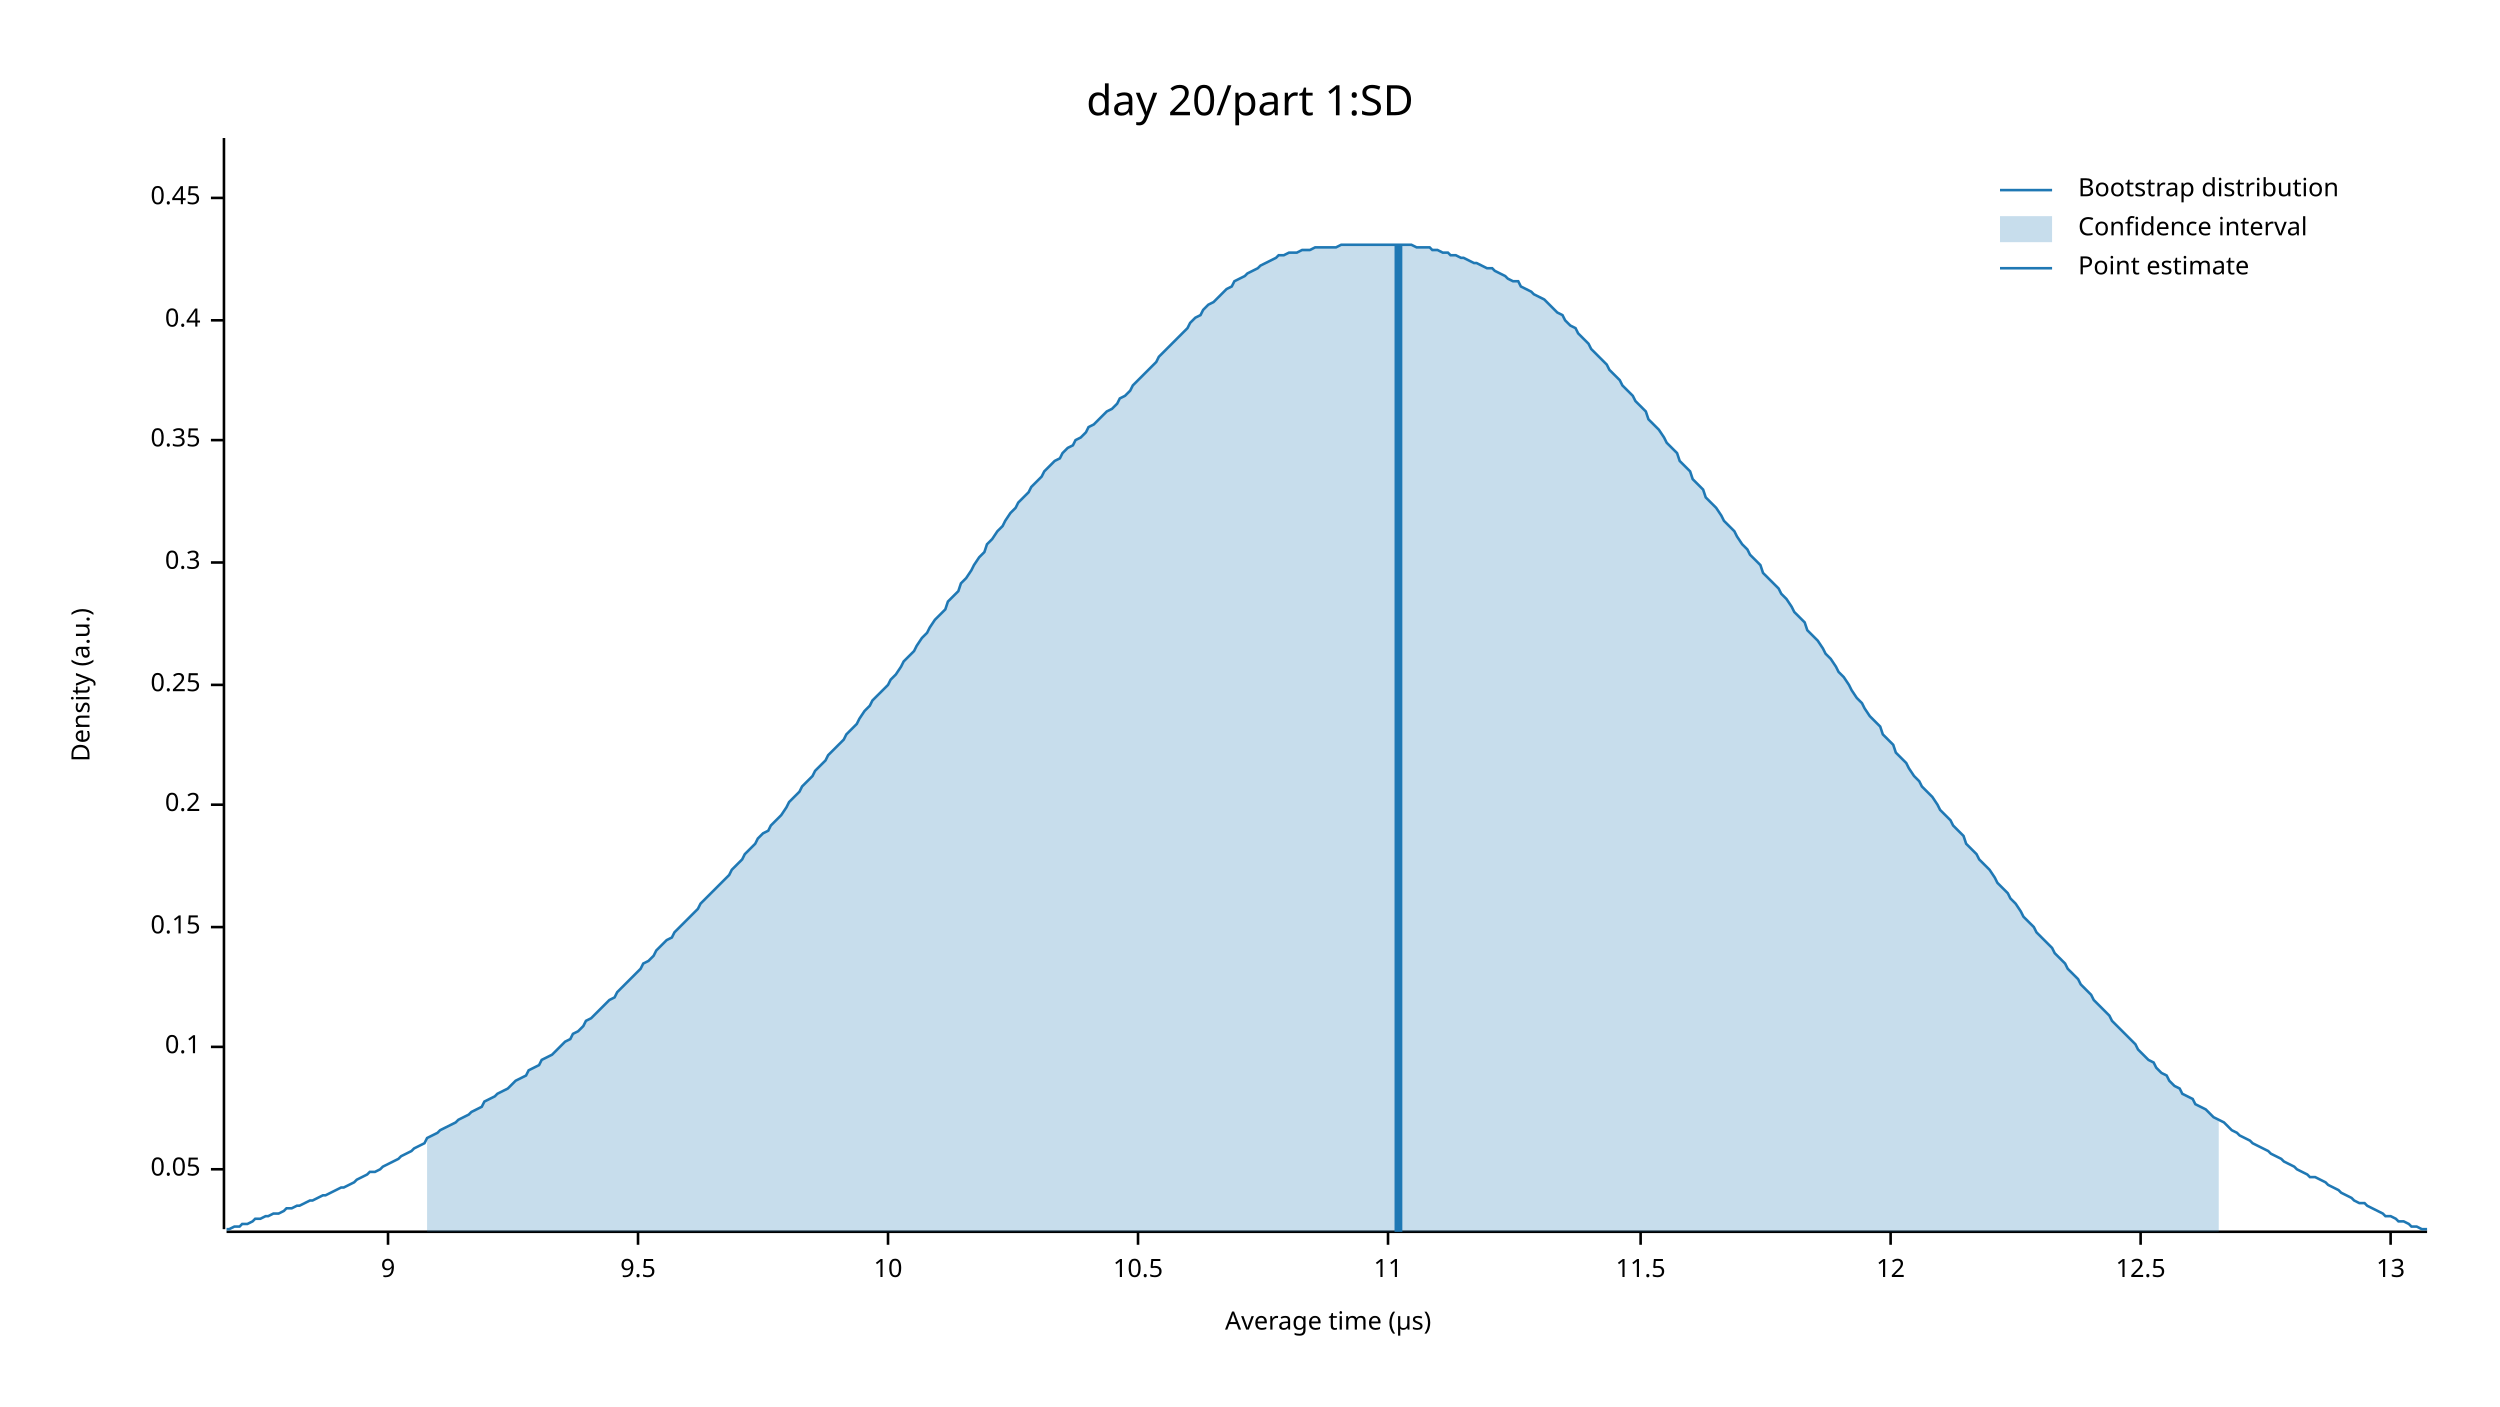
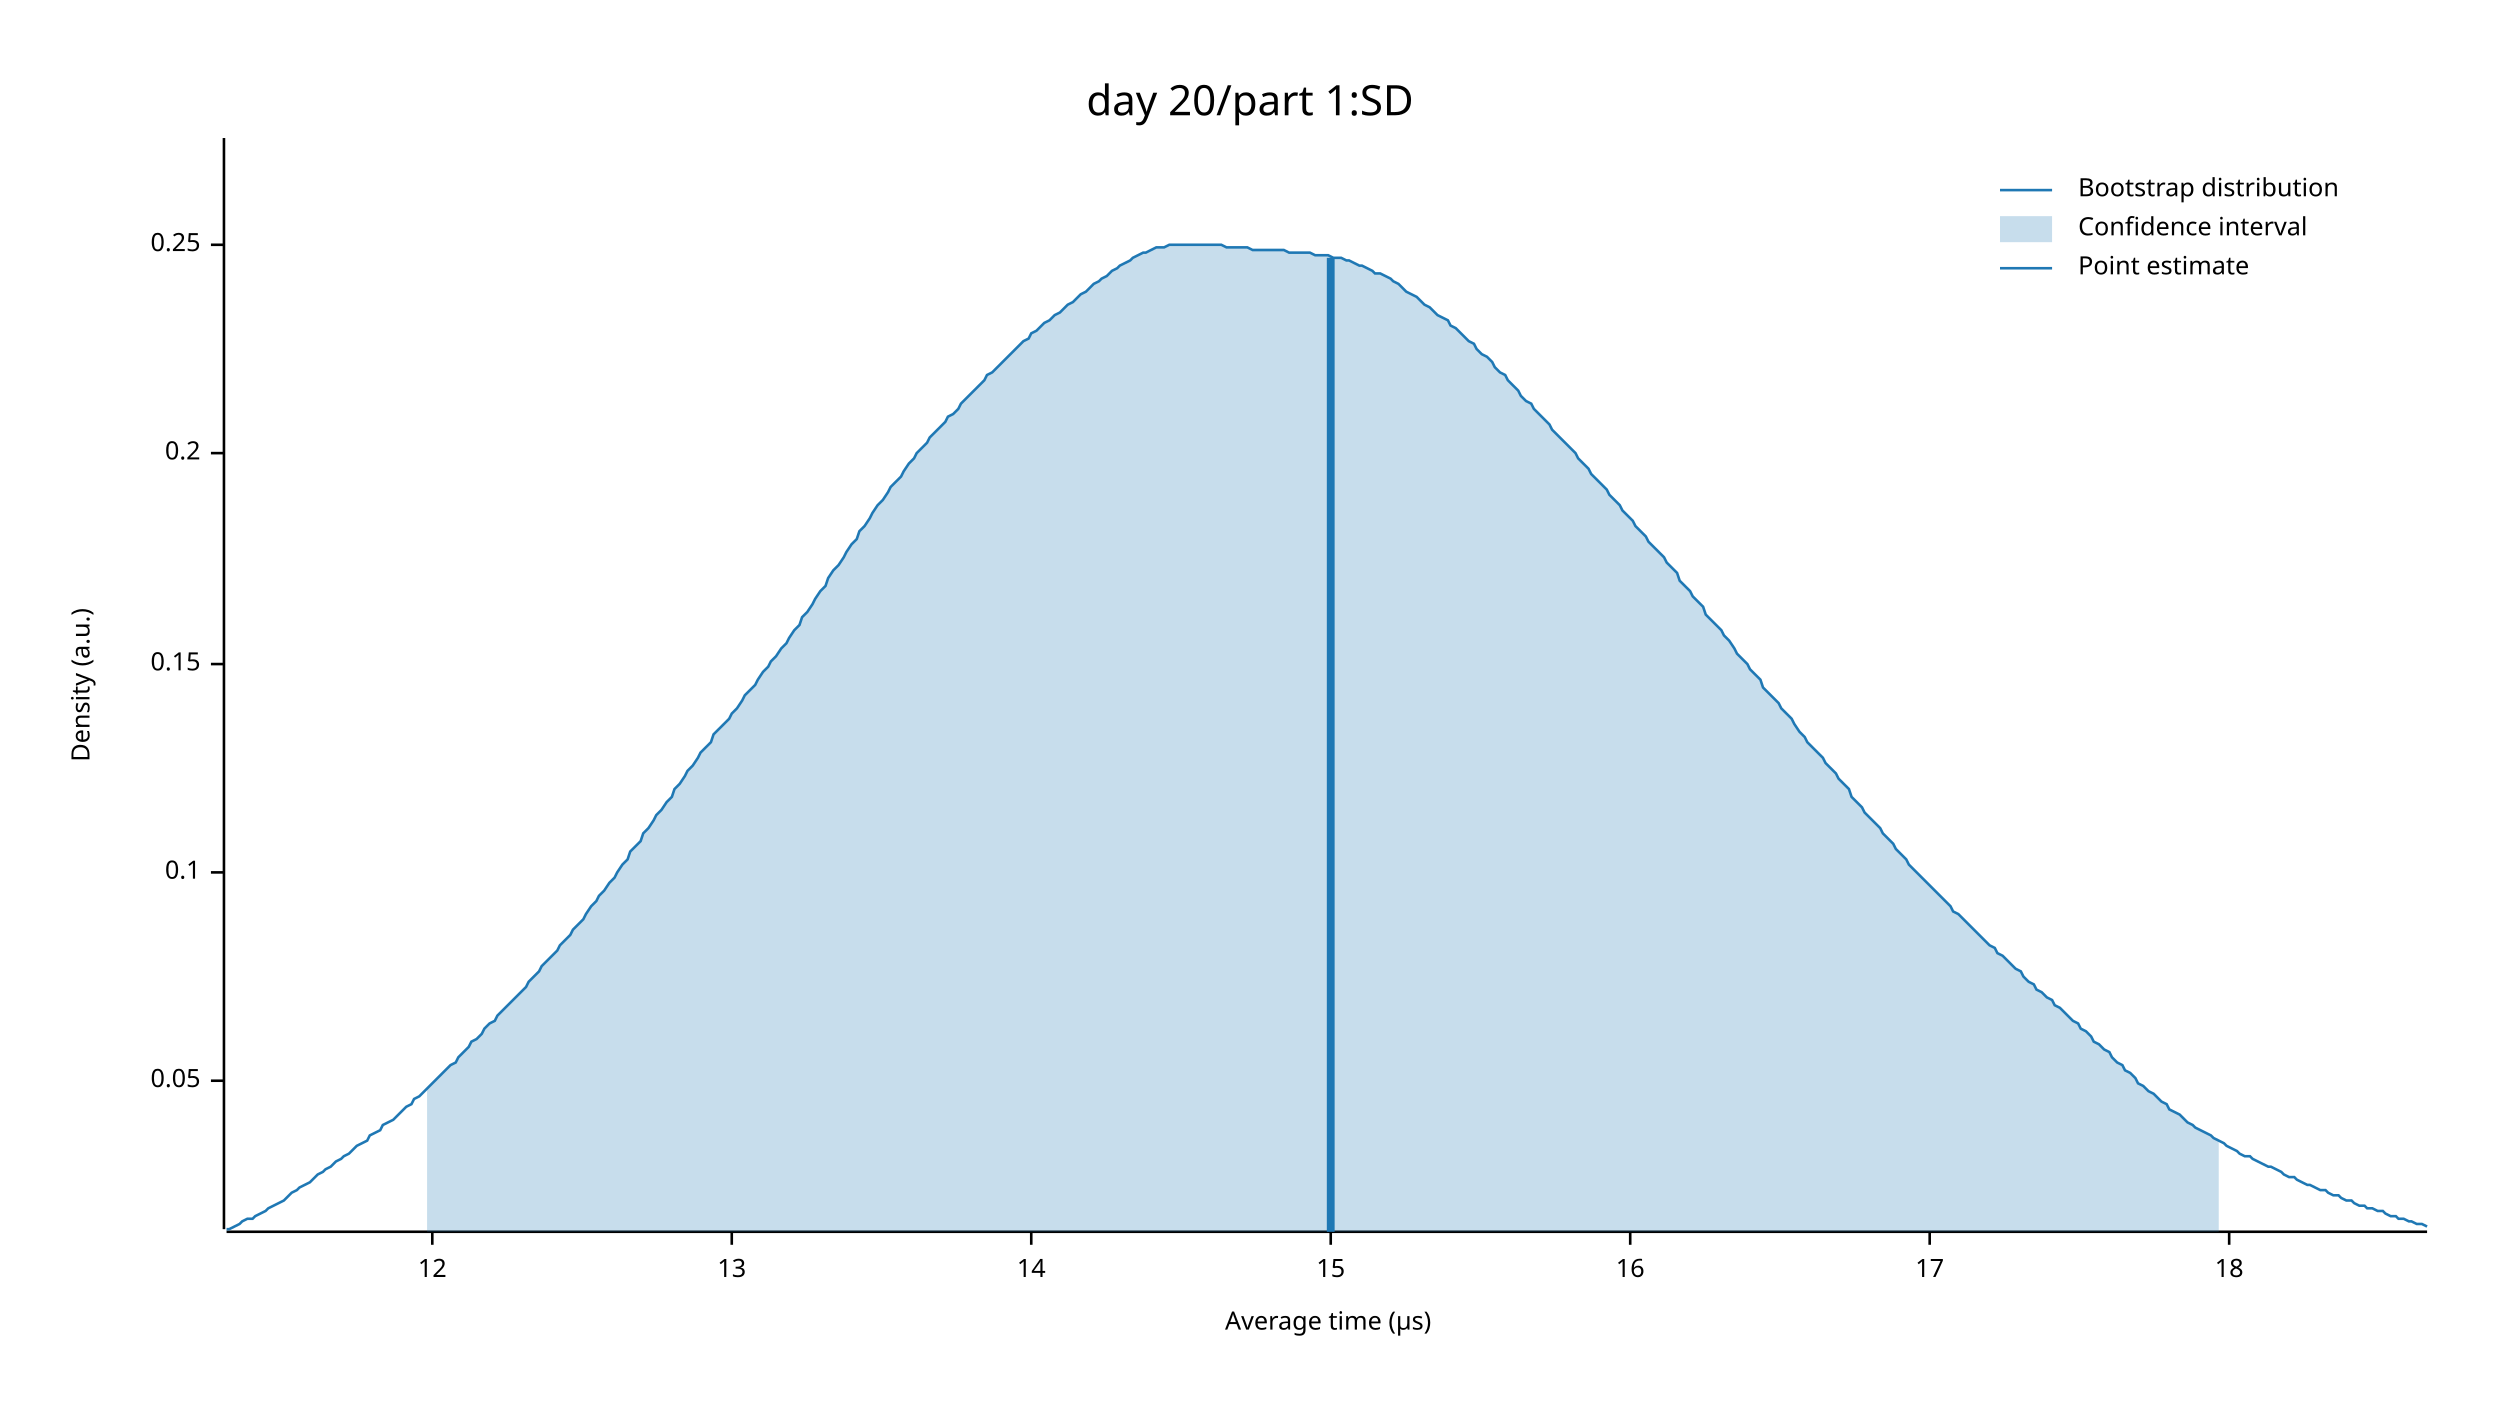
<svg xmlns="http://www.w3.org/2000/svg" width="960" height="540" viewBox="0 0 960 540">
  <text x="480" y="32" dy="0.76em" text-anchor="middle" font-family="sans-serif" font-size="16.129" opacity="1" fill="#000000">
day 20/part 1:SD
</text>
  <text x="27" y="263" dy="0.76em" text-anchor="middle" font-family="sans-serif" font-size="9.677" opacity="1" fill="#000000" transform="rotate(270, 27, 263)">
Density (a.u.)
</text>
  <text x="510" y="513" dy="-0.5ex" text-anchor="middle" font-family="sans-serif" font-size="9.677" opacity="1" fill="#000000">
Average time (µs)
</text>
  <polyline fill="none" opacity="1" stroke="#000000" stroke-width="1" points="86,53 86,472 " />
-   <text x="77" y="449" dy="0.5ex" text-anchor="end" font-family="sans-serif" font-size="9.677" opacity="1" fill="#000000">
+   <text x="77" y="415" dy="0.5ex" text-anchor="end" font-family="sans-serif" font-size="9.677" opacity="1" fill="#000000">
0.05
</text>
-   <polyline fill="none" opacity="1" stroke="#000000" stroke-width="1" points="81,449 86,449 " />
-   <text x="77" y="402" dy="0.5ex" text-anchor="end" font-family="sans-serif" font-size="9.677" opacity="1" fill="#000000">
+   <polyline fill="none" opacity="1" stroke="#000000" stroke-width="1" points="81,415 86,415 " />
+   <text x="77" y="335" dy="0.5ex" text-anchor="end" font-family="sans-serif" font-size="9.677" opacity="1" fill="#000000">
0.1
</text>
-   <polyline fill="none" opacity="1" stroke="#000000" stroke-width="1" points="81,402 86,402 " />
-   <text x="77" y="356" dy="0.5ex" text-anchor="end" font-family="sans-serif" font-size="9.677" opacity="1" fill="#000000">
+   <polyline fill="none" opacity="1" stroke="#000000" stroke-width="1" points="81,335 86,335 " />
+   <text x="77" y="255" dy="0.5ex" text-anchor="end" font-family="sans-serif" font-size="9.677" opacity="1" fill="#000000">
0.15
</text>
-   <polyline fill="none" opacity="1" stroke="#000000" stroke-width="1" points="81,356 86,356 " />
-   <text x="77" y="309" dy="0.5ex" text-anchor="end" font-family="sans-serif" font-size="9.677" opacity="1" fill="#000000">
+   <polyline fill="none" opacity="1" stroke="#000000" stroke-width="1" points="81,255 86,255 " />
+   <text x="77" y="174" dy="0.5ex" text-anchor="end" font-family="sans-serif" font-size="9.677" opacity="1" fill="#000000">
0.2
</text>
-   <polyline fill="none" opacity="1" stroke="#000000" stroke-width="1" points="81,309 86,309 " />
-   <text x="77" y="263" dy="0.5ex" text-anchor="end" font-family="sans-serif" font-size="9.677" opacity="1" fill="#000000">
+   <polyline fill="none" opacity="1" stroke="#000000" stroke-width="1" points="81,174 86,174 " />
+   <text x="77" y="94" dy="0.5ex" text-anchor="end" font-family="sans-serif" font-size="9.677" opacity="1" fill="#000000">
0.25
</text>
-   <polyline fill="none" opacity="1" stroke="#000000" stroke-width="1" points="81,263 86,263 " />
-   <text x="77" y="216" dy="0.5ex" text-anchor="end" font-family="sans-serif" font-size="9.677" opacity="1" fill="#000000">
- 0.3
- </text>
-   <polyline fill="none" opacity="1" stroke="#000000" stroke-width="1" points="81,216 86,216 " />
-   <text x="77" y="169" dy="0.5ex" text-anchor="end" font-family="sans-serif" font-size="9.677" opacity="1" fill="#000000">
- 0.35
- </text>
-   <polyline fill="none" opacity="1" stroke="#000000" stroke-width="1" points="81,169 86,169 " />
-   <text x="77" y="123" dy="0.5ex" text-anchor="end" font-family="sans-serif" font-size="9.677" opacity="1" fill="#000000">
- 0.4
- </text>
-   <polyline fill="none" opacity="1" stroke="#000000" stroke-width="1" points="81,123 86,123 " />
-   <text x="77" y="76" dy="0.5ex" text-anchor="end" font-family="sans-serif" font-size="9.677" opacity="1" fill="#000000">
- 0.45
- </text>
-   <polyline fill="none" opacity="1" stroke="#000000" stroke-width="1" points="81,76 86,76 " />
+   <polyline fill="none" opacity="1" stroke="#000000" stroke-width="1" points="81,94 86,94 " />
  <polyline fill="none" opacity="1" stroke="#000000" stroke-width="1" points="87,473 932,473 " />
-   <text x="149" y="483" dy="0.76em" text-anchor="middle" font-family="sans-serif" font-size="9.677" opacity="1" fill="#000000">
- 9
- </text>
-   <polyline fill="none" opacity="1" stroke="#000000" stroke-width="1" points="149,473 149,478 " />
-   <text x="245" y="483" dy="0.76em" text-anchor="middle" font-family="sans-serif" font-size="9.677" opacity="1" fill="#000000">
- 9.5
- </text>
-   <polyline fill="none" opacity="1" stroke="#000000" stroke-width="1" points="245,473 245,478 " />
-   <text x="341" y="483" dy="0.76em" text-anchor="middle" font-family="sans-serif" font-size="9.677" opacity="1" fill="#000000">
- 10
- </text>
-   <polyline fill="none" opacity="1" stroke="#000000" stroke-width="1" points="341,473 341,478 " />
-   <text x="437" y="483" dy="0.76em" text-anchor="middle" font-family="sans-serif" font-size="9.677" opacity="1" fill="#000000">
- 10.5
- </text>
-   <polyline fill="none" opacity="1" stroke="#000000" stroke-width="1" points="437,473 437,478 " />
-   <text x="533" y="483" dy="0.76em" text-anchor="middle" font-family="sans-serif" font-size="9.677" opacity="1" fill="#000000">
- 11
- </text>
-   <polyline fill="none" opacity="1" stroke="#000000" stroke-width="1" points="533,473 533,478 " />
-   <text x="630" y="483" dy="0.76em" text-anchor="middle" font-family="sans-serif" font-size="9.677" opacity="1" fill="#000000">
- 11.5
- </text>
-   <polyline fill="none" opacity="1" stroke="#000000" stroke-width="1" points="630,473 630,478 " />
-   <text x="726" y="483" dy="0.76em" text-anchor="middle" font-family="sans-serif" font-size="9.677" opacity="1" fill="#000000">
+   <text x="166" y="483" dy="0.76em" text-anchor="middle" font-family="sans-serif" font-size="9.677" opacity="1" fill="#000000">
12
</text>
-   <polyline fill="none" opacity="1" stroke="#000000" stroke-width="1" points="726,473 726,478 " />
-   <text x="822" y="483" dy="0.76em" text-anchor="middle" font-family="sans-serif" font-size="9.677" opacity="1" fill="#000000">
- 12.5
- </text>
-   <polyline fill="none" opacity="1" stroke="#000000" stroke-width="1" points="822,473 822,478 " />
-   <text x="918" y="483" dy="0.76em" text-anchor="middle" font-family="sans-serif" font-size="9.677" opacity="1" fill="#000000">
+   <polyline fill="none" opacity="1" stroke="#000000" stroke-width="1" points="166,473 166,478 " />
+   <text x="281" y="483" dy="0.76em" text-anchor="middle" font-family="sans-serif" font-size="9.677" opacity="1" fill="#000000">
13
</text>
-   <polyline fill="none" opacity="1" stroke="#000000" stroke-width="1" points="918,473 918,478 " />
-   <polyline fill="none" opacity="1" stroke="#1F78B4" stroke-width="1" points="87,472 88,472 90,471 92,471 93,470 95,470 97,469 98,468 100,468 102,467 103,467 105,466 107,466 109,465 110,464 112,464 114,463 115,463 117,462 119,461 120,461 122,460 124,459 125,459 127,458 129,457 131,456 132,456 134,455 136,454 137,453 139,452 141,451 142,450 144,450 146,449 147,448 149,447 151,446 153,445 154,444 156,443 158,442 159,441 161,440 163,439 164,437 166,436 168,435 169,434 171,433 173,432 175,431 176,430 178,429 180,428 181,427 183,426 185,425 186,423 188,422 190,421 191,420 193,419 195,418 197,416 198,415 200,414 202,413 203,411 205,410 207,409 208,407 210,406 212,405 214,403 215,402 217,400 219,399 220,397 222,396 224,394 225,392 227,391 229,389 230,388 232,386 234,384 236,383 237,381 239,379 241,377 242,376 244,374 246,372 247,370 249,369 251,367 252,365 254,363 256,361 258,360 259,358 261,356 263,354 264,353 266,351 268,349 269,347 271,345 273,343 274,342 276,340 278,338 280,336 281,334 283,332 285,330 286,328 288,326 290,324 291,322 293,320 295,319 296,317 298,315 300,313 302,310 303,308 305,306 307,304 308,302 310,300 312,298 313,296 315,294 317,292 318,290 320,288 322,286 324,284 325,282 327,280 329,278 330,276 332,273 334,271 335,269 337,267 339,265 341,263 342,261 344,259 346,256 347,254 349,252 351,250 352,248 354,245 356,243 357,241 359,238 361,236 363,234 364,231 366,229 368,227 369,224 371,222 373,219 374,217 376,214 378,212 379,209 381,207 383,204 385,202 386,200 388,197 390,195 391,193 393,191 395,189 396,187 398,185 400,183 401,181 403,179 405,177 407,176 408,174 410,172 412,171 413,169 415,168 417,166 418,164 420,163 422,161 423,160 425,158 427,157 429,155 430,153 432,152 434,150 435,148 437,146 439,144 440,143 442,141 444,139 445,137 447,135 449,133 451,131 452,130 454,128 456,126 457,124 459,122 461,121 462,119 464,117 466,116 468,114 469,113 471,111 473,110 474,108 476,107 478,106 479,105 481,104 483,103 484,102 486,101 488,100 490,99 491,98 493,98 495,97 496,97 498,97 500,96 501,96 503,96 505,95 506,95 508,95 510,95 512,95 513,95 515,94 517,94 518,94 520,94 522,94 523,94 525,94 527,94 528,94 530,94 532,94 534,94 535,94 537,94 539,94 540,94 542,94 544,95 545,95 547,95 549,95 550,96 552,96 554,97 556,97 557,98 559,98 561,99 562,99 564,100 566,101 567,101 569,102 571,103 573,103 574,104 576,105 578,106 579,107 581,108 583,108 584,110 586,111 588,112 589,113 591,114 593,115 595,117 596,118 598,120 600,121 601,123 603,125 605,126 606,128 608,130 610,132 611,134 613,136 615,138 617,140 618,142 620,144 622,146 623,148 625,150 627,152 628,154 630,156 632,158 633,161 635,163 637,165 639,168 640,170 642,172 644,174 645,177 647,179 649,181 650,184 652,186 654,188 655,191 657,193 659,195 661,198 662,200 664,202 666,204 667,206 669,209 671,211 672,213 674,215 676,217 677,220 679,222 681,224 683,226 684,228 686,230 688,233 689,235 691,237 693,239 694,242 696,244 698,246 700,249 701,251 703,253 705,256 706,258 708,260 710,263 711,265 713,268 715,270 716,272 718,275 720,277 722,279 723,282 725,284 727,286 728,289 730,291 732,293 733,295 735,298 737,300 738,302 740,304 742,306 744,309 745,311 747,313 749,315 750,317 752,319 754,321 755,324 757,326 759,328 760,330 762,332 764,334 766,337 767,339 769,341 771,343 772,345 774,347 776,350 777,352 779,354 781,356 782,358 784,360 786,362 788,364 789,366 791,368 793,370 794,372 796,374 798,376 799,378 801,380 803,382 804,384 806,386 808,388 810,390 811,392 813,394 815,396 816,397 818,399 820,401 821,403 823,405 825,407 827,408 828,410 830,412 832,413 833,415 835,417 837,418 838,420 840,421 842,422 843,424 845,425 847,426 849,428 850,429 852,430 854,431 855,432 857,434 859,435 860,436 862,437 864,438 865,439 867,440 869,441 871,442 872,443 874,444 876,445 877,446 879,447 881,448 882,449 884,450 886,451 887,452 889,452 891,453 893,454 894,455 896,456 898,457 899,458 901,459 903,460 904,461 906,462 908,462 909,463 911,464 913,465 915,466 916,467 918,467 920,468 921,469 923,469 925,470 926,471 928,471 930,472 932,472 " />
-   <polygon opacity="0.25" fill="#1F78B4" points="164,437 166,436 168,435 169,434 171,433 173,432 175,431 176,430 178,429 180,428 181,427 183,426 185,425 186,423 188,422 190,421 191,420 193,419 195,418 197,416 198,415 200,414 202,413 203,411 205,410 207,409 208,407 210,406 212,405 214,403 215,402 217,400 219,399 220,397 222,396 224,394 225,392 227,391 229,389 230,388 232,386 234,384 236,383 237,381 239,379 241,377 242,376 244,374 246,372 247,370 249,369 251,367 252,365 254,363 256,361 258,360 259,358 261,356 263,354 264,353 266,351 268,349 269,347 271,345 273,343 274,342 276,340 278,338 280,336 281,334 283,332 285,330 286,328 288,326 290,324 291,322 293,320 295,319 296,317 298,315 300,313 302,310 303,308 305,306 307,304 308,302 310,300 312,298 313,296 315,294 317,292 318,290 320,288 322,286 324,284 325,282 327,280 329,278 330,276 332,273 334,271 335,269 337,267 339,265 341,263 342,261 344,259 346,256 347,254 349,252 351,250 352,248 354,245 356,243 357,241 359,238 361,236 363,234 364,231 366,229 368,227 369,224 371,222 373,219 374,217 376,214 378,212 379,209 381,207 383,204 385,202 386,200 388,197 390,195 391,193 393,191 395,189 396,187 398,185 400,183 401,181 403,179 405,177 407,176 408,174 410,172 412,171 413,169 415,168 417,166 418,164 420,163 422,161 423,160 425,158 427,157 429,155 430,153 432,152 434,150 435,148 437,146 439,144 440,143 442,141 444,139 445,137 447,135 449,133 451,131 452,130 454,128 456,126 457,124 459,122 461,121 462,119 464,117 466,116 468,114 469,113 471,111 473,110 474,108 476,107 478,106 479,105 481,104 483,103 484,102 486,101 488,100 490,99 491,98 493,98 495,97 496,97 498,97 500,96 501,96 503,96 505,95 506,95 508,95 510,95 512,95 513,95 515,94 517,94 518,94 520,94 522,94 523,94 525,94 527,94 528,94 530,94 532,94 534,94 535,94 537,94 539,94 540,94 542,94 544,95 545,95 547,95 549,95 550,96 552,96 554,97 556,97 557,98 559,98 561,99 562,99 564,100 566,101 567,101 569,102 571,103 573,103 574,104 576,105 578,106 579,107 581,108 583,108 584,110 586,111 588,112 589,113 591,114 593,115 595,117 596,118 598,120 600,121 601,123 603,125 605,126 606,128 608,130 610,132 611,134 613,136 615,138 617,140 618,142 620,144 622,146 623,148 625,150 627,152 628,154 630,156 632,158 633,161 635,163 637,165 639,168 640,170 642,172 644,174 645,177 647,179 649,181 650,184 652,186 654,188 655,191 657,193 659,195 661,198 662,200 664,202 666,204 667,206 669,209 671,211 672,213 674,215 676,217 677,220 679,222 681,224 683,226 684,228 686,230 688,233 689,235 691,237 693,239 694,242 696,244 698,246 700,249 701,251 703,253 705,256 706,258 708,260 710,263 711,265 713,268 715,270 716,272 718,275 720,277 722,279 723,282 725,284 727,286 728,289 730,291 732,293 733,295 735,298 737,300 738,302 740,304 742,306 744,309 745,311 747,313 749,315 750,317 752,319 754,321 755,324 757,326 759,328 760,330 762,332 764,334 766,337 767,339 769,341 771,343 772,345 774,347 776,350 777,352 779,354 781,356 782,358 784,360 786,362 788,364 789,366 791,368 793,370 794,372 796,374 798,376 799,378 801,380 803,382 804,384 806,386 808,388 810,390 811,392 813,394 815,396 816,397 818,399 820,401 821,403 823,405 825,407 827,408 828,410 830,412 832,413 833,415 835,417 837,418 838,420 840,421 842,422 843,424 845,425 847,426 849,428 850,429 852,430 852,473 164,473 " />
-   <polyline fill="none" opacity="1" stroke="#1F78B4" stroke-width="3" points="537,473 537,94 " />
+   <polyline fill="none" opacity="1" stroke="#000000" stroke-width="1" points="281,473 281,478 " />
+   <text x="396" y="483" dy="0.76em" text-anchor="middle" font-family="sans-serif" font-size="9.677" opacity="1" fill="#000000">
+ 14
+ </text>
+   <polyline fill="none" opacity="1" stroke="#000000" stroke-width="1" points="396,473 396,478 " />
+   <text x="511" y="483" dy="0.76em" text-anchor="middle" font-family="sans-serif" font-size="9.677" opacity="1" fill="#000000">
+ 15
+ </text>
+   <polyline fill="none" opacity="1" stroke="#000000" stroke-width="1" points="511,473 511,478 " />
+   <text x="626" y="483" dy="0.76em" text-anchor="middle" font-family="sans-serif" font-size="9.677" opacity="1" fill="#000000">
+ 16
+ </text>
+   <polyline fill="none" opacity="1" stroke="#000000" stroke-width="1" points="626,473 626,478 " />
+   <text x="741" y="483" dy="0.76em" text-anchor="middle" font-family="sans-serif" font-size="9.677" opacity="1" fill="#000000">
+ 17
+ </text>
+   <polyline fill="none" opacity="1" stroke="#000000" stroke-width="1" points="741,473 741,478 " />
+   <text x="856" y="483" dy="0.76em" text-anchor="middle" font-family="sans-serif" font-size="9.677" opacity="1" fill="#000000">
+ 18
+ </text>
+   <polyline fill="none" opacity="1" stroke="#000000" stroke-width="1" points="856,473 856,478 " />
+   <polyline fill="none" opacity="1" stroke="#1F78B4" stroke-width="1" points="87,472 88,472 90,471 92,470 93,469 95,468 97,468 98,467 100,466 102,465 103,464 105,463 107,462 109,461 110,460 112,458 114,457 115,456 117,455 119,454 120,453 122,451 124,450 125,449 127,448 129,446 131,445 132,444 134,443 136,441 137,440 139,439 141,438 142,436 144,435 146,434 147,432 149,431 151,430 153,428 154,427 156,425 158,424 159,422 161,421 163,419 164,418 166,416 168,414 169,413 171,411 173,409 175,408 176,406 178,404 180,402 181,400 183,399 185,397 186,395 188,393 190,392 191,390 193,388 195,386 197,384 198,383 200,381 202,379 203,377 205,375 207,373 208,371 210,369 212,367 214,365 215,363 217,361 219,359 220,357 222,355 224,353 225,351 227,348 229,346 230,344 232,342 234,339 236,337 237,335 239,332 241,330 242,327 244,325 246,323 247,320 249,318 251,315 252,313 254,311 256,308 258,306 259,303 261,301 263,298 264,296 266,294 268,291 269,289 271,287 273,285 274,282 276,280 278,278 280,276 281,274 283,272 285,269 286,267 288,265 290,263 291,261 293,258 295,256 296,254 298,252 300,249 302,247 303,245 305,242 307,240 308,237 310,235 312,232 313,230 315,227 317,225 318,222 320,219 322,217 324,214 325,212 327,209 329,207 330,204 332,202 334,199 335,197 337,194 339,192 341,189 342,187 344,185 346,183 347,181 349,178 351,176 352,174 354,172 356,170 357,168 359,166 361,164 363,162 364,160 366,159 368,157 369,155 371,153 373,151 374,150 376,148 378,146 379,144 381,143 383,141 385,139 386,138 388,136 390,134 391,133 393,131 395,130 396,128 398,127 400,125 401,124 403,123 405,121 407,120 408,119 410,117 412,116 413,115 415,113 417,112 418,111 420,109 422,108 423,107 425,106 427,104 429,103 430,102 432,101 434,100 435,99 437,98 439,97 440,97 442,96 444,95 445,95 447,95 449,94 451,94 452,94 454,94 456,94 457,94 459,94 461,94 462,94 464,94 466,94 468,94 469,94 471,95 473,95 474,95 476,95 478,95 479,95 481,96 483,96 484,96 486,96 488,96 490,96 491,96 493,96 495,97 496,97 498,97 500,97 501,97 503,97 505,98 506,98 508,98 510,98 512,99 513,99 515,99 517,100 518,100 520,101 522,102 523,102 525,103 527,104 528,105 530,105 532,106 534,107 535,108 537,109 539,111 540,112 542,113 544,114 545,115 547,117 549,118 550,119 552,121 554,122 556,123 557,125 559,126 561,128 562,129 564,131 566,132 567,134 569,136 571,137 573,139 574,141 576,143 578,144 579,146 581,148 583,150 584,152 586,154 588,155 589,157 591,159 593,161 595,163 596,165 598,167 600,169 601,170 603,172 605,174 606,176 608,178 610,180 611,182 613,184 615,186 617,188 618,190 620,192 622,194 623,196 625,198 627,200 628,202 630,204 632,206 633,208 635,210 637,212 639,214 640,216 642,218 644,220 645,223 647,225 649,227 650,229 652,231 654,233 655,236 657,238 659,240 661,242 662,244 664,246 666,249 667,251 669,253 671,255 672,257 674,259 676,261 677,264 679,266 681,268 683,270 684,272 686,274 688,276 689,278 691,281 693,283 694,285 696,287 698,289 700,291 701,293 703,295 705,297 706,299 708,301 710,303 711,306 713,308 715,310 716,312 718,314 720,316 722,318 723,320 725,322 727,324 728,326 730,328 732,330 733,332 735,334 737,336 738,337 740,339 742,341 744,343 745,344 747,346 749,348 750,350 752,351 754,353 755,354 757,356 759,358 760,359 762,361 764,363 766,364 767,366 769,367 771,369 772,370 774,372 776,373 777,375 779,377 781,378 782,380 784,381 786,383 788,384 789,386 791,387 793,389 794,390 796,392 798,393 799,395 801,396 803,398 804,400 806,401 808,403 810,404 811,406 813,408 815,409 816,411 818,412 820,414 821,416 823,417 825,419 827,420 828,421 830,423 832,424 833,426 835,427 837,428 838,429 840,431 842,432 843,433 845,434 847,435 849,436 850,437 852,438 854,439 855,440 857,441 859,442 860,443 862,444 864,444 865,445 867,446 869,447 871,448 872,448 874,449 876,450 877,451 879,452 881,452 882,453 884,454 886,455 887,455 889,456 891,457 893,457 894,458 896,459 898,459 899,460 901,461 903,461 904,462 906,463 908,463 909,464 911,464 913,465 915,465 916,466 918,467 920,467 921,468 923,468 925,469 926,469 928,470 930,470 932,471 " />
+   <polygon opacity="0.25" fill="#1F78B4" points="164,418 166,416 168,414 169,413 171,411 173,409 175,408 176,406 178,404 180,402 181,400 183,399 185,397 186,395 188,393 190,392 191,390 193,388 195,386 197,384 198,383 200,381 202,379 203,377 205,375 207,373 208,371 210,369 212,367 214,365 215,363 217,361 219,359 220,357 222,355 224,353 225,351 227,348 229,346 230,344 232,342 234,339 236,337 237,335 239,332 241,330 242,327 244,325 246,323 247,320 249,318 251,315 252,313 254,311 256,308 258,306 259,303 261,301 263,298 264,296 266,294 268,291 269,289 271,287 273,285 274,282 276,280 278,278 280,276 281,274 283,272 285,269 286,267 288,265 290,263 291,261 293,258 295,256 296,254 298,252 300,249 302,247 303,245 305,242 307,240 308,237 310,235 312,232 313,230 315,227 317,225 318,222 320,219 322,217 324,214 325,212 327,209 329,207 330,204 332,202 334,199 335,197 337,194 339,192 341,189 342,187 344,185 346,183 347,181 349,178 351,176 352,174 354,172 356,170 357,168 359,166 361,164 363,162 364,160 366,159 368,157 369,155 371,153 373,151 374,150 376,148 378,146 379,144 381,143 383,141 385,139 386,138 388,136 390,134 391,133 393,131 395,130 396,128 398,127 400,125 401,124 403,123 405,121 407,120 408,119 410,117 412,116 413,115 415,113 417,112 418,111 420,109 422,108 423,107 425,106 427,104 429,103 430,102 432,101 434,100 435,99 437,98 439,97 440,97 442,96 444,95 445,95 447,95 449,94 451,94 452,94 454,94 456,94 457,94 459,94 461,94 462,94 464,94 466,94 468,94 469,94 471,95 473,95 474,95 476,95 478,95 479,95 481,96 483,96 484,96 486,96 488,96 490,96 491,96 493,96 495,97 496,97 498,97 500,97 501,97 503,97 505,98 506,98 508,98 510,98 512,99 513,99 515,99 517,100 518,100 520,101 522,102 523,102 525,103 527,104 528,105 530,105 532,106 534,107 535,108 537,109 539,111 540,112 542,113 544,114 545,115 547,117 549,118 550,119 552,121 554,122 556,123 557,125 559,126 561,128 562,129 564,131 566,132 567,134 569,136 571,137 573,139 574,141 576,143 578,144 579,146 581,148 583,150 584,152 586,154 588,155 589,157 591,159 593,161 595,163 596,165 598,167 600,169 601,170 603,172 605,174 606,176 608,178 610,180 611,182 613,184 615,186 617,188 618,190 620,192 622,194 623,196 625,198 627,200 628,202 630,204 632,206 633,208 635,210 637,212 639,214 640,216 642,218 644,220 645,223 647,225 649,227 650,229 652,231 654,233 655,236 657,238 659,240 661,242 662,244 664,246 666,249 667,251 669,253 671,255 672,257 674,259 676,261 677,264 679,266 681,268 683,270 684,272 686,274 688,276 689,278 691,281 693,283 694,285 696,287 698,289 700,291 701,293 703,295 705,297 706,299 708,301 710,303 711,306 713,308 715,310 716,312 718,314 720,316 722,318 723,320 725,322 727,324 728,326 730,328 732,330 733,332 735,334 737,336 738,337 740,339 742,341 744,343 745,344 747,346 749,348 750,350 752,351 754,353 755,354 757,356 759,358 760,359 762,361 764,363 766,364 767,366 769,367 771,369 772,370 774,372 776,373 777,375 779,377 781,378 782,380 784,381 786,383 788,384 789,386 791,387 793,389 794,390 796,392 798,393 799,395 801,396 803,398 804,400 806,401 808,403 810,404 811,406 813,408 815,409 816,411 818,412 820,414 821,416 823,417 825,419 827,420 828,421 830,423 832,424 833,426 835,427 837,428 838,429 840,431 842,432 843,433 845,434 847,435 849,436 850,437 852,438 852,473 164,473 " />
+   <polyline fill="none" opacity="1" stroke="#1F78B4" stroke-width="3" points="511,473 511,99 " />
  <text x="798" y="68" dy="0.76em" text-anchor="start" font-family="sans-serif" font-size="9.677" opacity="1" fill="#000000">
Bootstrap distribution
</text>
  <text x="798" y="83" dy="0.76em" text-anchor="start" font-family="sans-serif" font-size="9.677" opacity="1" fill="#000000">
Confidence interval
</text>
  <text x="798" y="98" dy="0.76em" text-anchor="start" font-family="sans-serif" font-size="9.677" opacity="1" fill="#000000">
Point estimate
</text>
  <polyline fill="none" opacity="1" stroke="#1F78B4" stroke-width="1" points="768,73 788,73 " />
  <rect x="768" y="83" width="20" height="10" opacity="0.25" fill="#1F78B4" stroke="none" />
  <polyline fill="none" opacity="1" stroke="#1F78B4" stroke-width="1" points="768,103 788,103 " />
</svg>
